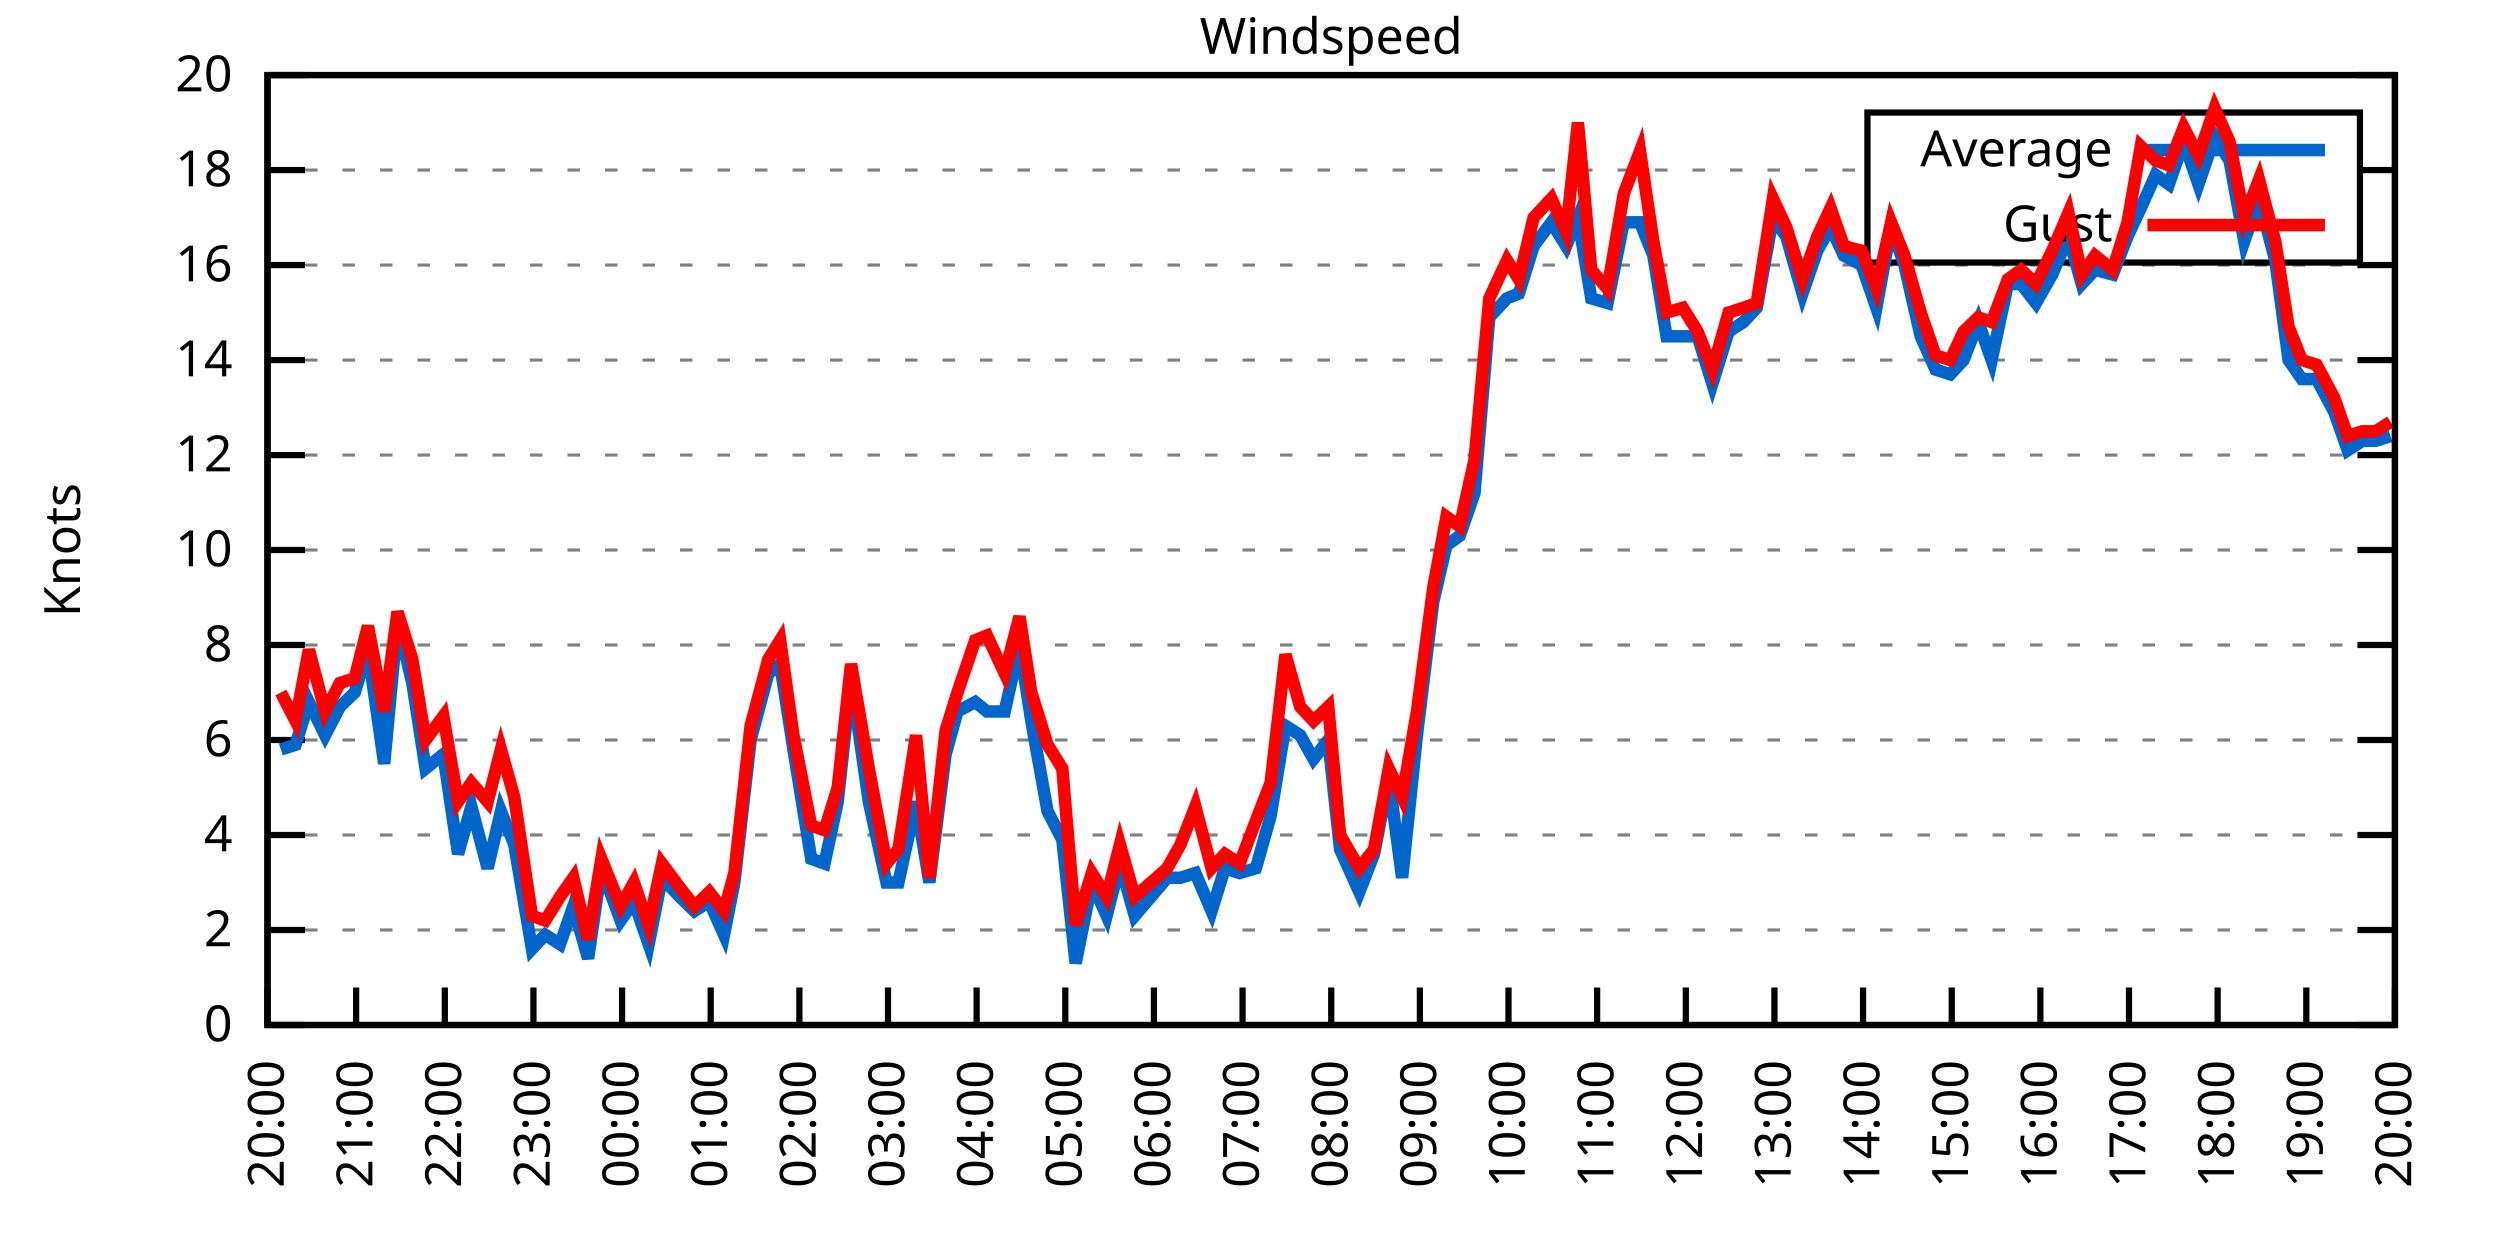
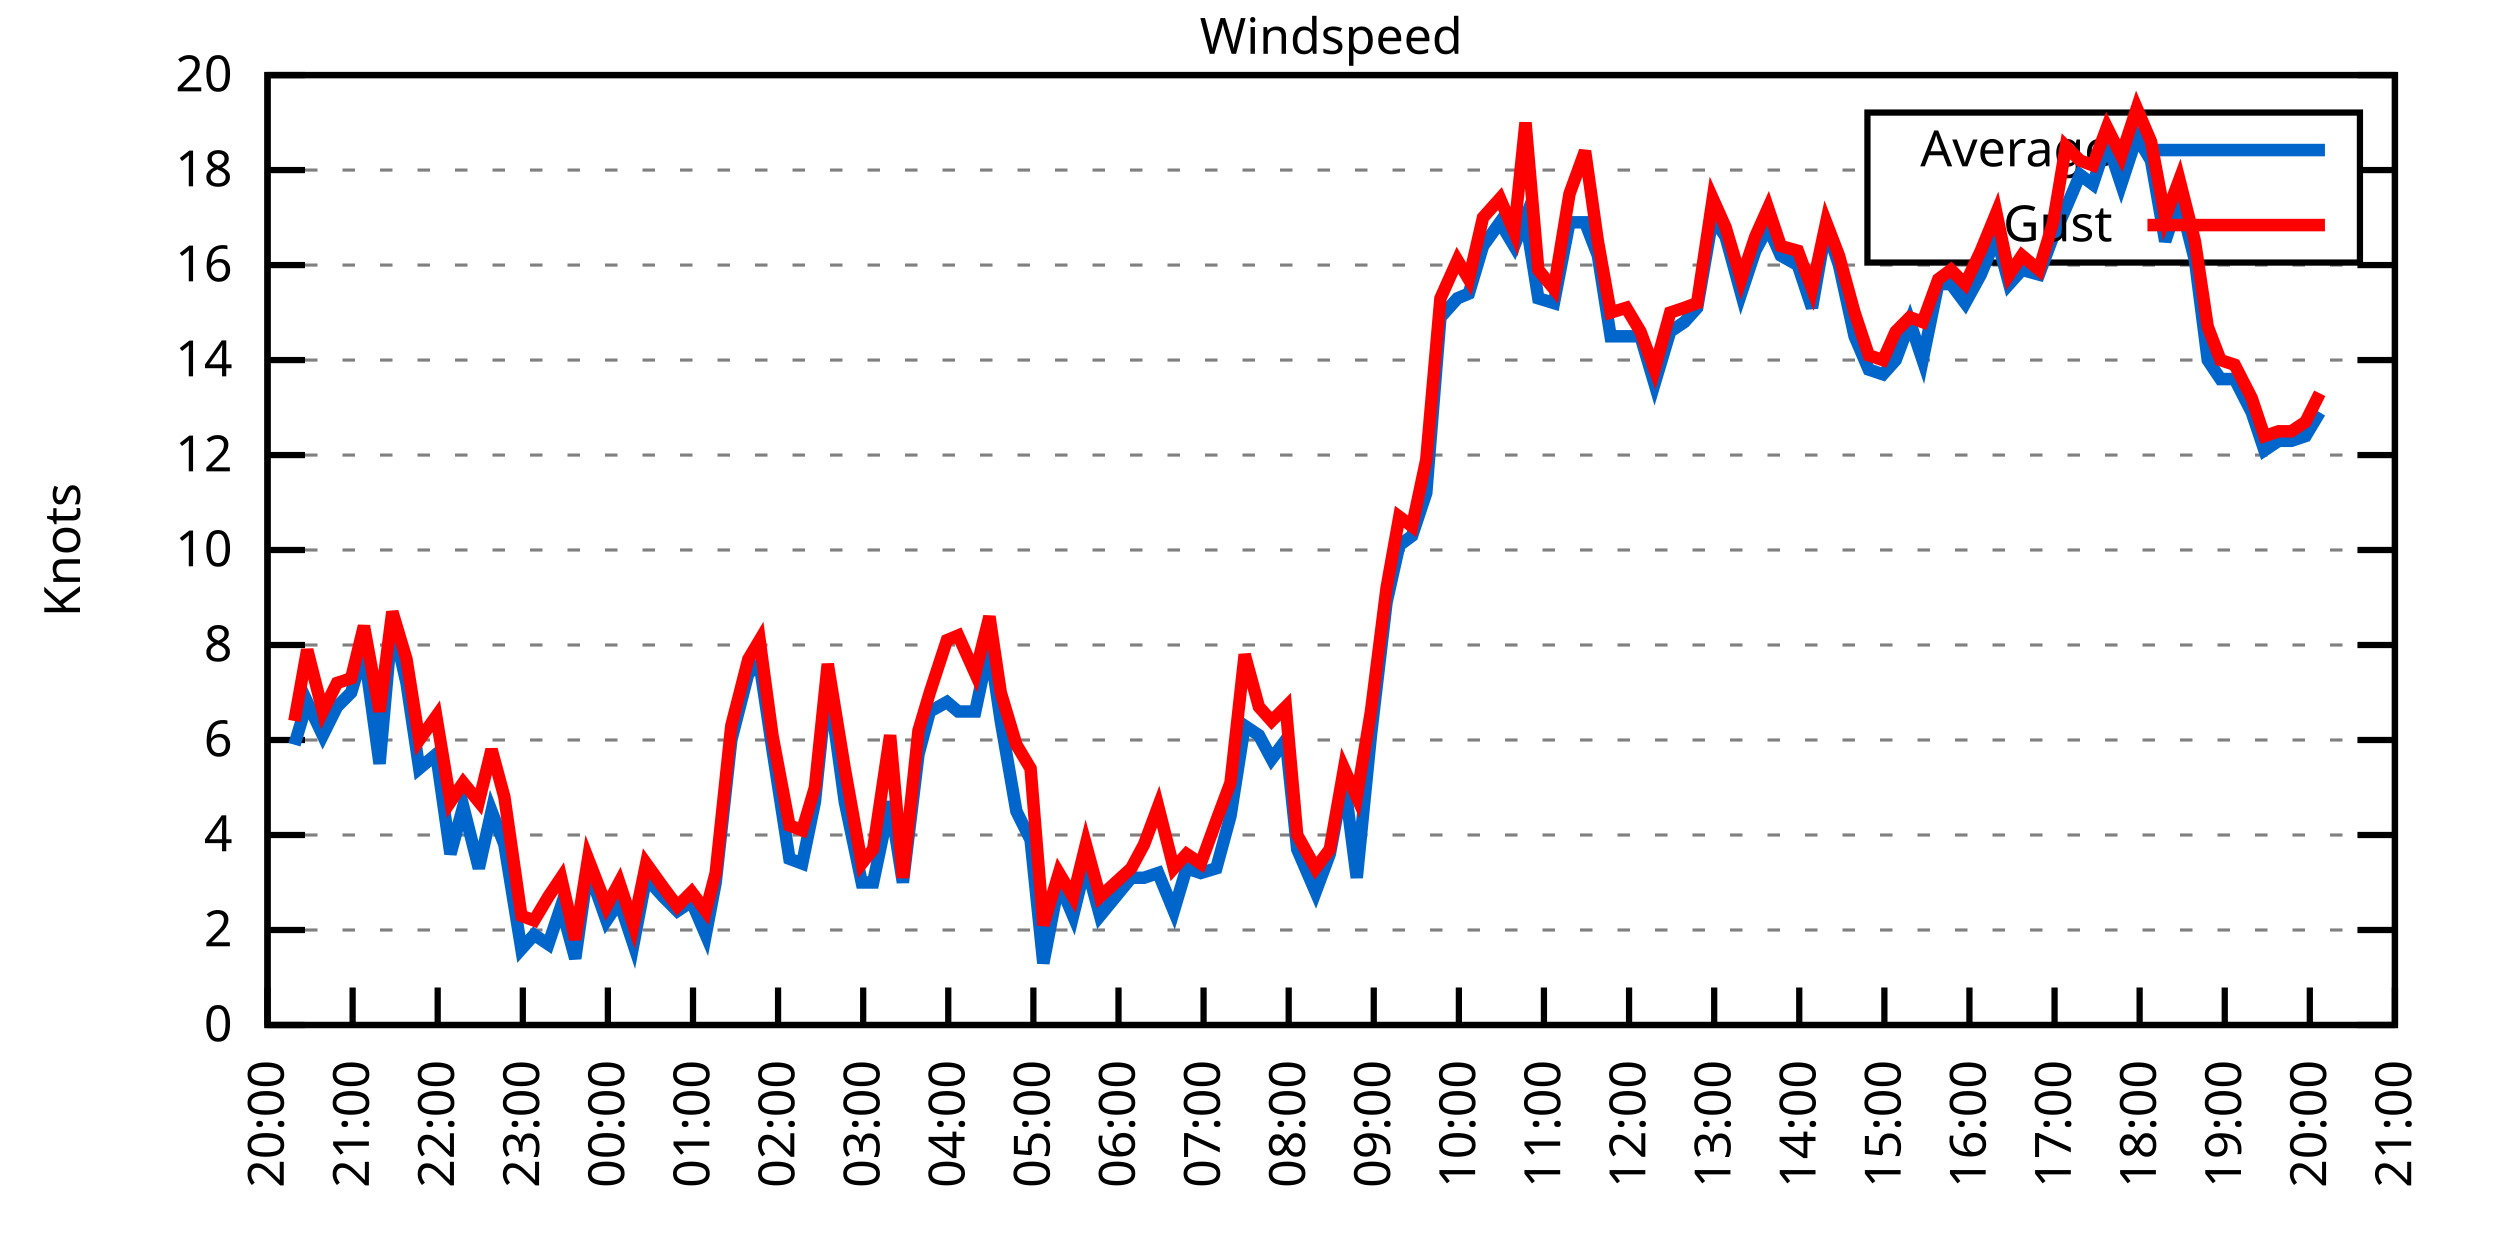
<svg xmlns="http://www.w3.org/2000/svg" xmlns:xlink="http://www.w3.org/1999/xlink" width="400" height="200" viewBox="0 0 400 200">
  <g id="gnuplot_canvas">
    <rect x="0" y="0" width="400" height="200" fill="none" />
    <defs>
      <circle id="gpDot" r="0.5" stroke-width="0.5" stroke="currentColor" />
      <path id="gpPt0" stroke-width="0.333" stroke="currentColor" d="M-1,0 h2 M0,-1 v2" />
      <path id="gpPt1" stroke-width="0.333" stroke="currentColor" d="M-1,-1 L1,1 M1,-1 L-1,1" />
      <path id="gpPt2" stroke-width="0.333" stroke="currentColor" d="M-1,0 L1,0 M0,-1 L0,1 M-1,-1 L1,1 M-1,1 L1,-1" />
      <rect id="gpPt3" stroke-width="0.333" stroke="currentColor" x="-1" y="-1" width="2" height="2" />
      <rect id="gpPt4" stroke-width="0.333" stroke="currentColor" fill="currentColor" x="-1" y="-1" width="2" height="2" />
      <circle id="gpPt5" stroke-width="0.333" stroke="currentColor" cx="0" cy="0" r="1" />
      <use xlink:href="#gpPt5" id="gpPt6" fill="currentColor" stroke="none" />
      <path id="gpPt7" stroke-width="0.333" stroke="currentColor" d="M0,-1.33 L-1.33,0.67 L1.33,0.67 z" />
      <use xlink:href="#gpPt7" id="gpPt8" fill="currentColor" stroke="none" />
      <use xlink:href="#gpPt7" id="gpPt9" stroke="currentColor" transform="rotate(180)" />
      <use xlink:href="#gpPt9" id="gpPt10" fill="currentColor" stroke="none" />
      <use xlink:href="#gpPt3" id="gpPt11" stroke="currentColor" transform="rotate(45)" />
      <use xlink:href="#gpPt11" id="gpPt12" fill="currentColor" stroke="none" />
      <path id="gpPt13" stroke-width="0.333" stroke="currentColor" d="M0,1.330 L1.265,0.411 L0.782,-1.067 L-0.782,-1.076 L-1.265,0.411 z" />
      <use xlink:href="#gpPt13" id="gpPt14" fill="currentColor" stroke="none" />
      <filter id="textbox" filterUnits="objectBoundingBox" x="0" y="0" height="1" width="1">
        <feFlood flood-color="white" flood-opacity="1" result="bgnd" />
        <feComposite in="SourceGraphic" in2="bgnd" operator="atop" />
      </filter>
      <filter id="greybox" filterUnits="objectBoundingBox" x="0" y="0" height="1" width="1">
        <feFlood flood-color="lightgrey" flood-opacity="1" result="grey" />
        <feComposite in="SourceGraphic" in2="grey" operator="atop" />
      </filter>
    </defs>
    <g fill="none" color="white" stroke="currentColor" stroke-width="1.00" stroke-linecap="butt" stroke-linejoin="miter">
</g>
    <g fill="none" color="black" stroke="currentColor" stroke-width="1.00" stroke-linecap="butt" stroke-linejoin="miter">
      <g stroke="none" shape-rendering="crispEdges">
        <polygon fill="rgb(255, 255, 255)" points="42.80,164.00 383.18,164.00 383.18,12.02 42.80,12.02 " />
      </g>
    </g>
    <g fill="none" color="black" stroke="currentColor" stroke-width="1.00" stroke-linecap="butt" stroke-linejoin="miter">
</g>
    <g fill="none" color="black" stroke="black" stroke-width="0.50" stroke-linecap="butt" stroke-linejoin="miter">
</g>
    <g fill="none" color="gray" stroke="currentColor" stroke-width="0.50" stroke-linecap="butt" stroke-linejoin="miter">
      <path stroke="gray" stroke-dasharray="2,4" class="gridline" d="M42.80,164.00 L383.19,164.00  " />
    </g>
    <g fill="none" color="gray" stroke="gray" stroke-width="1.00" stroke-linecap="butt" stroke-linejoin="miter">
</g>
    <g fill="none" color="black" stroke="currentColor" stroke-width="1.00" stroke-linecap="butt" stroke-linejoin="miter">
      <path stroke="black" d="M42.80,164.00 L48.80,164.00 M383.19,164.00 L377.19,164.00  " />
      <g transform="translate(37.20,166.60)" stroke="none" fill="black" font-family="Sans" font-size="8.00" text-anchor="end">
        <text>
          <tspan font-family="Sans"> 0</tspan>
        </text>
      </g>
    </g>
    <g fill="none" color="black" stroke="currentColor" stroke-width="1.00" stroke-linecap="butt" stroke-linejoin="miter">
</g>
    <g fill="none" color="black" stroke="black" stroke-width="0.50" stroke-linecap="butt" stroke-linejoin="miter">
</g>
    <g fill="none" color="gray" stroke="currentColor" stroke-width="0.50" stroke-linecap="butt" stroke-linejoin="miter">
      <path stroke="gray" stroke-dasharray="2,4" class="gridline" d="M42.80,148.80 L383.19,148.80  " />
    </g>
    <g fill="none" color="gray" stroke="gray" stroke-width="1.00" stroke-linecap="butt" stroke-linejoin="miter">
</g>
    <g fill="none" color="black" stroke="currentColor" stroke-width="1.00" stroke-linecap="butt" stroke-linejoin="miter">
      <path stroke="black" d="M42.80,148.80 L48.80,148.80 M383.19,148.80 L377.19,148.80  " />
      <g transform="translate(37.20,151.40)" stroke="none" fill="black" font-family="Sans" font-size="8.00" text-anchor="end">
        <text>
          <tspan font-family="Sans"> 2</tspan>
        </text>
      </g>
    </g>
    <g fill="none" color="black" stroke="currentColor" stroke-width="1.00" stroke-linecap="butt" stroke-linejoin="miter">
</g>
    <g fill="none" color="black" stroke="black" stroke-width="0.50" stroke-linecap="butt" stroke-linejoin="miter">
</g>
    <g fill="none" color="gray" stroke="currentColor" stroke-width="0.50" stroke-linecap="butt" stroke-linejoin="miter">
      <path stroke="gray" stroke-dasharray="2,4" class="gridline" d="M42.80,133.60 L383.19,133.60  " />
    </g>
    <g fill="none" color="gray" stroke="gray" stroke-width="1.00" stroke-linecap="butt" stroke-linejoin="miter">
</g>
    <g fill="none" color="black" stroke="currentColor" stroke-width="1.00" stroke-linecap="butt" stroke-linejoin="miter">
      <path stroke="black" d="M42.80,133.60 L48.80,133.60 M383.19,133.60 L377.19,133.60  " />
      <g transform="translate(37.20,136.20)" stroke="none" fill="black" font-family="Sans" font-size="8.00" text-anchor="end">
        <text>
          <tspan font-family="Sans"> 4</tspan>
        </text>
      </g>
    </g>
    <g fill="none" color="black" stroke="currentColor" stroke-width="1.00" stroke-linecap="butt" stroke-linejoin="miter">
</g>
    <g fill="none" color="black" stroke="black" stroke-width="0.50" stroke-linecap="butt" stroke-linejoin="miter">
</g>
    <g fill="none" color="gray" stroke="currentColor" stroke-width="0.50" stroke-linecap="butt" stroke-linejoin="miter">
      <path stroke="gray" stroke-dasharray="2,4" class="gridline" d="M42.80,118.40 L383.19,118.40  " />
    </g>
    <g fill="none" color="gray" stroke="gray" stroke-width="1.00" stroke-linecap="butt" stroke-linejoin="miter">
</g>
    <g fill="none" color="black" stroke="currentColor" stroke-width="1.00" stroke-linecap="butt" stroke-linejoin="miter">
      <path stroke="black" d="M42.80,118.40 L48.80,118.40 M383.19,118.40 L377.19,118.40  " />
      <g transform="translate(37.20,121.00)" stroke="none" fill="black" font-family="Sans" font-size="8.00" text-anchor="end">
        <text>
          <tspan font-family="Sans"> 6</tspan>
        </text>
      </g>
    </g>
    <g fill="none" color="black" stroke="currentColor" stroke-width="1.00" stroke-linecap="butt" stroke-linejoin="miter">
</g>
    <g fill="none" color="black" stroke="black" stroke-width="0.50" stroke-linecap="butt" stroke-linejoin="miter">
</g>
    <g fill="none" color="gray" stroke="currentColor" stroke-width="0.50" stroke-linecap="butt" stroke-linejoin="miter">
      <path stroke="gray" stroke-dasharray="2,4" class="gridline" d="M42.80,103.20 L383.19,103.20  " />
    </g>
    <g fill="none" color="gray" stroke="gray" stroke-width="1.00" stroke-linecap="butt" stroke-linejoin="miter">
</g>
    <g fill="none" color="black" stroke="currentColor" stroke-width="1.00" stroke-linecap="butt" stroke-linejoin="miter">
      <path stroke="black" d="M42.80,103.20 L48.80,103.20 M383.19,103.20 L377.19,103.20  " />
      <g transform="translate(37.20,105.80)" stroke="none" fill="black" font-family="Sans" font-size="8.00" text-anchor="end">
        <text>
          <tspan font-family="Sans"> 8</tspan>
        </text>
      </g>
    </g>
    <g fill="none" color="black" stroke="currentColor" stroke-width="1.00" stroke-linecap="butt" stroke-linejoin="miter">
</g>
    <g fill="none" color="black" stroke="black" stroke-width="0.50" stroke-linecap="butt" stroke-linejoin="miter">
</g>
    <g fill="none" color="gray" stroke="currentColor" stroke-width="0.50" stroke-linecap="butt" stroke-linejoin="miter">
      <path stroke="gray" stroke-dasharray="2,4" class="gridline" d="M42.80,88.00 L383.19,88.00  " />
    </g>
    <g fill="none" color="gray" stroke="gray" stroke-width="1.00" stroke-linecap="butt" stroke-linejoin="miter">
</g>
    <g fill="none" color="black" stroke="currentColor" stroke-width="1.00" stroke-linecap="butt" stroke-linejoin="miter">
      <path stroke="black" d="M42.80,88.00 L48.80,88.00 M383.19,88.00 L377.19,88.00  " />
      <g transform="translate(37.20,90.60)" stroke="none" fill="black" font-family="Sans" font-size="8.00" text-anchor="end">
        <text>
          <tspan font-family="Sans"> 10</tspan>
        </text>
      </g>
    </g>
    <g fill="none" color="black" stroke="currentColor" stroke-width="1.00" stroke-linecap="butt" stroke-linejoin="miter">
</g>
    <g fill="none" color="black" stroke="black" stroke-width="0.50" stroke-linecap="butt" stroke-linejoin="miter">
</g>
    <g fill="none" color="gray" stroke="currentColor" stroke-width="0.50" stroke-linecap="butt" stroke-linejoin="miter">
      <path stroke="gray" stroke-dasharray="2,4" class="gridline" d="M42.80,72.81 L383.19,72.81  " />
    </g>
    <g fill="none" color="gray" stroke="gray" stroke-width="1.00" stroke-linecap="butt" stroke-linejoin="miter">
</g>
    <g fill="none" color="black" stroke="currentColor" stroke-width="1.00" stroke-linecap="butt" stroke-linejoin="miter">
      <path stroke="black" d="M42.80,72.81 L48.80,72.81 M383.19,72.81 L377.19,72.81  " />
      <g transform="translate(37.20,75.41)" stroke="none" fill="black" font-family="Sans" font-size="8.00" text-anchor="end">
        <text>
          <tspan font-family="Sans"> 12</tspan>
        </text>
      </g>
    </g>
    <g fill="none" color="black" stroke="currentColor" stroke-width="1.00" stroke-linecap="butt" stroke-linejoin="miter">
</g>
    <g fill="none" color="black" stroke="black" stroke-width="0.50" stroke-linecap="butt" stroke-linejoin="miter">
</g>
    <g fill="none" color="gray" stroke="currentColor" stroke-width="0.50" stroke-linecap="butt" stroke-linejoin="miter">
      <path stroke="gray" stroke-dasharray="2,4" class="gridline" d="M42.80,57.61 L383.19,57.61  " />
    </g>
    <g fill="none" color="gray" stroke="gray" stroke-width="1.00" stroke-linecap="butt" stroke-linejoin="miter">
</g>
    <g fill="none" color="black" stroke="currentColor" stroke-width="1.00" stroke-linecap="butt" stroke-linejoin="miter">
      <path stroke="black" d="M42.80,57.61 L48.80,57.61 M383.19,57.61 L377.19,57.61  " />
      <g transform="translate(37.20,60.21)" stroke="none" fill="black" font-family="Sans" font-size="8.00" text-anchor="end">
        <text>
          <tspan font-family="Sans"> 14</tspan>
        </text>
      </g>
    </g>
    <g fill="none" color="black" stroke="currentColor" stroke-width="1.00" stroke-linecap="butt" stroke-linejoin="miter">
</g>
    <g fill="none" color="black" stroke="black" stroke-width="0.50" stroke-linecap="butt" stroke-linejoin="miter">
</g>
    <g fill="none" color="gray" stroke="currentColor" stroke-width="0.50" stroke-linecap="butt" stroke-linejoin="miter">
      <path stroke="gray" stroke-dasharray="2,4" class="gridline" d="M42.80,42.41 L383.19,42.41  " />
    </g>
    <g fill="none" color="gray" stroke="gray" stroke-width="1.00" stroke-linecap="butt" stroke-linejoin="miter">
</g>
    <g fill="none" color="black" stroke="currentColor" stroke-width="1.00" stroke-linecap="butt" stroke-linejoin="miter">
      <path stroke="black" d="M42.80,42.41 L48.80,42.41 M383.19,42.41 L377.19,42.41  " />
      <g transform="translate(37.20,45.01)" stroke="none" fill="black" font-family="Sans" font-size="8.00" text-anchor="end">
        <text>
          <tspan font-family="Sans"> 16</tspan>
        </text>
      </g>
    </g>
    <g fill="none" color="black" stroke="currentColor" stroke-width="1.00" stroke-linecap="butt" stroke-linejoin="miter">
</g>
    <g fill="none" color="black" stroke="black" stroke-width="0.50" stroke-linecap="butt" stroke-linejoin="miter">
</g>
    <g fill="none" color="gray" stroke="currentColor" stroke-width="0.50" stroke-linecap="butt" stroke-linejoin="miter">
      <path stroke="gray" stroke-dasharray="2,4" class="gridline" d="M42.80,27.21 L298.79,27.21 M377.59,27.21 L383.19,27.21  " />
    </g>
    <g fill="none" color="gray" stroke="gray" stroke-width="1.00" stroke-linecap="butt" stroke-linejoin="miter">
</g>
    <g fill="none" color="black" stroke="currentColor" stroke-width="1.00" stroke-linecap="butt" stroke-linejoin="miter">
      <path stroke="black" d="M42.80,27.21 L48.80,27.21 M383.19,27.21 L377.19,27.21  " />
      <g transform="translate(37.20,29.81)" stroke="none" fill="black" font-family="Sans" font-size="8.00" text-anchor="end">
        <text>
          <tspan font-family="Sans"> 18</tspan>
        </text>
      </g>
    </g>
    <g fill="none" color="black" stroke="currentColor" stroke-width="1.00" stroke-linecap="butt" stroke-linejoin="miter">
</g>
    <g fill="none" color="black" stroke="black" stroke-width="0.50" stroke-linecap="butt" stroke-linejoin="miter">
</g>
    <g fill="none" color="gray" stroke="currentColor" stroke-width="0.50" stroke-linecap="butt" stroke-linejoin="miter">
      <path stroke="gray" stroke-dasharray="2,4" class="gridline" d="M42.80,12.01 L383.19,12.01  " />
    </g>
    <g fill="none" color="gray" stroke="gray" stroke-width="1.00" stroke-linecap="butt" stroke-linejoin="miter">
</g>
    <g fill="none" color="black" stroke="currentColor" stroke-width="1.00" stroke-linecap="butt" stroke-linejoin="miter">
      <path stroke="black" d="M42.80,12.01 L48.80,12.01 M383.19,12.01 L377.19,12.01  " />
      <g transform="translate(37.20,14.61)" stroke="none" fill="black" font-family="Sans" font-size="8.00" text-anchor="end">
        <text>
          <tspan font-family="Sans"> 20</tspan>
        </text>
      </g>
    </g>
    <g fill="none" color="black" stroke="currentColor" stroke-width="1.00" stroke-linecap="butt" stroke-linejoin="miter">
      <path stroke="black" d="M42.80,164.00 L42.80,158.00  " />
      <g transform="translate(45.40,169.60) rotate(270.00)" stroke="none" fill="black" font-family="Sans" font-size="8.00" text-anchor="end">
        <text>
          <tspan font-family="Sans">20:00</tspan>
        </text>
      </g>
    </g>
    <g fill="none" color="black" stroke="currentColor" stroke-width="1.00" stroke-linecap="butt" stroke-linejoin="miter">
-       <path stroke="black" d="M56.98,164.00 L56.98,158.00  " />
-       <g transform="translate(59.58,169.60) rotate(270.00)" stroke="none" fill="black" font-family="Sans" font-size="8.00" text-anchor="end">
+       <path stroke="black" d="M56.42,164.00 L56.42,158.00  " />
+       <g transform="translate(59.02,169.60) rotate(270.00)" stroke="none" fill="black" font-family="Sans" font-size="8.00" text-anchor="end">
        <text>
          <tspan font-family="Sans">21:00</tspan>
        </text>
      </g>
    </g>
    <g fill="none" color="black" stroke="currentColor" stroke-width="1.00" stroke-linecap="butt" stroke-linejoin="miter">
-       <path stroke="black" d="M71.17,164.00 L71.17,158.00  " />
-       <g transform="translate(73.77,169.60) rotate(270.00)" stroke="none" fill="black" font-family="Sans" font-size="8.00" text-anchor="end">
+       <path stroke="black" d="M70.03,164.00 L70.03,158.00  " />
+       <g transform="translate(72.63,169.60) rotate(270.00)" stroke="none" fill="black" font-family="Sans" font-size="8.00" text-anchor="end">
        <text>
          <tspan font-family="Sans">22:00</tspan>
        </text>
      </g>
    </g>
    <g fill="none" color="black" stroke="currentColor" stroke-width="1.00" stroke-linecap="butt" stroke-linejoin="miter">
-       <path stroke="black" d="M85.35,164.00 L85.35,158.00  " />
-       <g transform="translate(87.95,169.60) rotate(270.00)" stroke="none" fill="black" font-family="Sans" font-size="8.00" text-anchor="end">
+       <path stroke="black" d="M83.65,164.00 L83.65,158.00  " />
+       <g transform="translate(86.25,169.60) rotate(270.00)" stroke="none" fill="black" font-family="Sans" font-size="8.00" text-anchor="end">
        <text>
          <tspan font-family="Sans">23:00</tspan>
        </text>
      </g>
    </g>
    <g fill="none" color="black" stroke="currentColor" stroke-width="1.00" stroke-linecap="butt" stroke-linejoin="miter">
-       <path stroke="black" d="M99.53,164.00 L99.53,158.00  " />
-       <g transform="translate(102.13,169.60) rotate(270.00)" stroke="none" fill="black" font-family="Sans" font-size="8.00" text-anchor="end">
+       <path stroke="black" d="M97.26,164.00 L97.26,158.00  " />
+       <g transform="translate(99.86,169.60) rotate(270.00)" stroke="none" fill="black" font-family="Sans" font-size="8.00" text-anchor="end">
        <text>
          <tspan font-family="Sans">00:00</tspan>
        </text>
      </g>
    </g>
    <g fill="none" color="black" stroke="currentColor" stroke-width="1.00" stroke-linecap="butt" stroke-linejoin="miter">
-       <path stroke="black" d="M113.71,164.00 L113.71,158.00  " />
-       <g transform="translate(116.31,169.60) rotate(270.00)" stroke="none" fill="black" font-family="Sans" font-size="8.00" text-anchor="end">
+       <path stroke="black" d="M110.88,164.00 L110.88,158.00  " />
+       <g transform="translate(113.48,169.60) rotate(270.00)" stroke="none" fill="black" font-family="Sans" font-size="8.00" text-anchor="end">
        <text>
          <tspan font-family="Sans">01:00</tspan>
        </text>
      </g>
    </g>
    <g fill="none" color="black" stroke="currentColor" stroke-width="1.00" stroke-linecap="butt" stroke-linejoin="miter">
-       <path stroke="black" d="M127.90,164.00 L127.90,158.00  " />
-       <g transform="translate(130.50,169.60) rotate(270.00)" stroke="none" fill="black" font-family="Sans" font-size="8.00" text-anchor="end">
+       <path stroke="black" d="M124.49,164.00 L124.49,158.00  " />
+       <g transform="translate(127.09,169.60) rotate(270.00)" stroke="none" fill="black" font-family="Sans" font-size="8.00" text-anchor="end">
        <text>
          <tspan font-family="Sans">02:00</tspan>
        </text>
      </g>
    </g>
    <g fill="none" color="black" stroke="currentColor" stroke-width="1.00" stroke-linecap="butt" stroke-linejoin="miter">
-       <path stroke="black" d="M142.08,164.00 L142.08,158.00  " />
-       <g transform="translate(144.68,169.60) rotate(270.00)" stroke="none" fill="black" font-family="Sans" font-size="8.00" text-anchor="end">
+       <path stroke="black" d="M138.11,164.00 L138.11,158.00  " />
+       <g transform="translate(140.71,169.60) rotate(270.00)" stroke="none" fill="black" font-family="Sans" font-size="8.00" text-anchor="end">
        <text>
          <tspan font-family="Sans">03:00</tspan>
        </text>
      </g>
    </g>
    <g fill="none" color="black" stroke="currentColor" stroke-width="1.00" stroke-linecap="butt" stroke-linejoin="miter">
-       <path stroke="black" d="M156.26,164.00 L156.26,158.00  " />
-       <g transform="translate(158.86,169.60) rotate(270.00)" stroke="none" fill="black" font-family="Sans" font-size="8.00" text-anchor="end">
+       <path stroke="black" d="M151.72,164.00 L151.72,158.00  " />
+       <g transform="translate(154.32,169.60) rotate(270.00)" stroke="none" fill="black" font-family="Sans" font-size="8.00" text-anchor="end">
        <text>
          <tspan font-family="Sans">04:00</tspan>
        </text>
      </g>
    </g>
    <g fill="none" color="black" stroke="currentColor" stroke-width="1.00" stroke-linecap="butt" stroke-linejoin="miter">
-       <path stroke="black" d="M170.45,164.00 L170.45,158.00  " />
-       <g transform="translate(173.05,169.60) rotate(270.00)" stroke="none" fill="black" font-family="Sans" font-size="8.00" text-anchor="end">
+       <path stroke="black" d="M165.34,164.00 L165.34,158.00  " />
+       <g transform="translate(167.94,169.60) rotate(270.00)" stroke="none" fill="black" font-family="Sans" font-size="8.00" text-anchor="end">
        <text>
          <tspan font-family="Sans">05:00</tspan>
        </text>
      </g>
    </g>
    <g fill="none" color="black" stroke="currentColor" stroke-width="1.00" stroke-linecap="butt" stroke-linejoin="miter">
-       <path stroke="black" d="M184.63,164.00 L184.63,158.00  " />
-       <g transform="translate(187.23,169.60) rotate(270.00)" stroke="none" fill="black" font-family="Sans" font-size="8.00" text-anchor="end">
+       <path stroke="black" d="M178.96,164.00 L178.96,158.00  " />
+       <g transform="translate(181.56,169.60) rotate(270.00)" stroke="none" fill="black" font-family="Sans" font-size="8.00" text-anchor="end">
        <text>
          <tspan font-family="Sans">06:00</tspan>
        </text>
      </g>
    </g>
    <g fill="none" color="black" stroke="currentColor" stroke-width="1.00" stroke-linecap="butt" stroke-linejoin="miter">
-       <path stroke="black" d="M198.81,164.00 L198.81,158.00  " />
-       <g transform="translate(201.41,169.60) rotate(270.00)" stroke="none" fill="black" font-family="Sans" font-size="8.00" text-anchor="end">
+       <path stroke="black" d="M192.57,164.00 L192.57,158.00  " />
+       <g transform="translate(195.17,169.60) rotate(270.00)" stroke="none" fill="black" font-family="Sans" font-size="8.00" text-anchor="end">
        <text>
          <tspan font-family="Sans">07:00</tspan>
        </text>
      </g>
    </g>
    <g fill="none" color="black" stroke="currentColor" stroke-width="1.00" stroke-linecap="butt" stroke-linejoin="miter">
-       <path stroke="black" d="M213.00,164.00 L213.00,158.00  " />
-       <g transform="translate(215.60,169.60) rotate(270.00)" stroke="none" fill="black" font-family="Sans" font-size="8.00" text-anchor="end">
+       <path stroke="black" d="M206.19,164.00 L206.19,158.00  " />
+       <g transform="translate(208.79,169.60) rotate(270.00)" stroke="none" fill="black" font-family="Sans" font-size="8.00" text-anchor="end">
        <text>
          <tspan font-family="Sans">08:00</tspan>
        </text>
      </g>
    </g>
    <g fill="none" color="black" stroke="currentColor" stroke-width="1.00" stroke-linecap="butt" stroke-linejoin="miter">
-       <path stroke="black" d="M227.18,164.00 L227.18,158.00  " />
-       <g transform="translate(229.78,169.60) rotate(270.00)" stroke="none" fill="black" font-family="Sans" font-size="8.00" text-anchor="end">
+       <path stroke="black" d="M219.80,164.00 L219.80,158.00  " />
+       <g transform="translate(222.40,169.60) rotate(270.00)" stroke="none" fill="black" font-family="Sans" font-size="8.00" text-anchor="end">
        <text>
          <tspan font-family="Sans">09:00</tspan>
        </text>
      </g>
    </g>
    <g fill="none" color="black" stroke="currentColor" stroke-width="1.00" stroke-linecap="butt" stroke-linejoin="miter">
-       <path stroke="black" d="M241.36,164.00 L241.36,158.00  " />
-       <g transform="translate(243.96,169.60) rotate(270.00)" stroke="none" fill="black" font-family="Sans" font-size="8.00" text-anchor="end">
+       <path stroke="black" d="M233.42,164.00 L233.42,158.00  " />
+       <g transform="translate(236.02,169.60) rotate(270.00)" stroke="none" fill="black" font-family="Sans" font-size="8.00" text-anchor="end">
        <text>
          <tspan font-family="Sans">10:00</tspan>
        </text>
      </g>
    </g>
    <g fill="none" color="black" stroke="currentColor" stroke-width="1.00" stroke-linecap="butt" stroke-linejoin="miter">
-       <path stroke="black" d="M255.54,164.00 L255.54,158.00  " />
-       <g transform="translate(258.14,169.60) rotate(270.00)" stroke="none" fill="black" font-family="Sans" font-size="8.00" text-anchor="end">
+       <path stroke="black" d="M247.03,164.00 L247.03,158.00  " />
+       <g transform="translate(249.63,169.60) rotate(270.00)" stroke="none" fill="black" font-family="Sans" font-size="8.00" text-anchor="end">
        <text>
          <tspan font-family="Sans">11:00</tspan>
        </text>
      </g>
    </g>
    <g fill="none" color="black" stroke="currentColor" stroke-width="1.00" stroke-linecap="butt" stroke-linejoin="miter">
-       <path stroke="black" d="M269.73,164.00 L269.73,158.00  " />
-       <g transform="translate(272.33,169.60) rotate(270.00)" stroke="none" fill="black" font-family="Sans" font-size="8.00" text-anchor="end">
+       <path stroke="black" d="M260.65,164.00 L260.65,158.00  " />
+       <g transform="translate(263.25,169.60) rotate(270.00)" stroke="none" fill="black" font-family="Sans" font-size="8.00" text-anchor="end">
        <text>
          <tspan font-family="Sans">12:00</tspan>
        </text>
      </g>
    </g>
    <g fill="none" color="black" stroke="currentColor" stroke-width="1.00" stroke-linecap="butt" stroke-linejoin="miter">
-       <path stroke="black" d="M283.91,164.00 L283.91,158.00  " />
-       <g transform="translate(286.51,169.60) rotate(270.00)" stroke="none" fill="black" font-family="Sans" font-size="8.00" text-anchor="end">
+       <path stroke="black" d="M274.27,164.00 L274.27,158.00  " />
+       <g transform="translate(276.87,169.60) rotate(270.00)" stroke="none" fill="black" font-family="Sans" font-size="8.00" text-anchor="end">
        <text>
          <tspan font-family="Sans">13:00</tspan>
        </text>
      </g>
    </g>
    <g fill="none" color="black" stroke="currentColor" stroke-width="1.00" stroke-linecap="butt" stroke-linejoin="miter">
-       <path stroke="black" d="M298.09,164.00 L298.09,158.00  " />
-       <g transform="translate(300.69,169.60) rotate(270.00)" stroke="none" fill="black" font-family="Sans" font-size="8.00" text-anchor="end">
+       <path stroke="black" d="M287.88,164.00 L287.88,158.00  " />
+       <g transform="translate(290.48,169.60) rotate(270.00)" stroke="none" fill="black" font-family="Sans" font-size="8.00" text-anchor="end">
        <text>
          <tspan font-family="Sans">14:00</tspan>
        </text>
      </g>
    </g>
    <g fill="none" color="black" stroke="currentColor" stroke-width="1.00" stroke-linecap="butt" stroke-linejoin="miter">
-       <path stroke="black" d="M312.28,164.00 L312.28,158.00  " />
-       <g transform="translate(314.88,169.60) rotate(270.00)" stroke="none" fill="black" font-family="Sans" font-size="8.00" text-anchor="end">
+       <path stroke="black" d="M301.50,164.00 L301.50,158.00  " />
+       <g transform="translate(304.10,169.60) rotate(270.00)" stroke="none" fill="black" font-family="Sans" font-size="8.00" text-anchor="end">
        <text>
          <tspan font-family="Sans">15:00</tspan>
        </text>
      </g>
    </g>
    <g fill="none" color="black" stroke="currentColor" stroke-width="1.00" stroke-linecap="butt" stroke-linejoin="miter">
-       <path stroke="black" d="M326.46,164.00 L326.46,158.00  " />
-       <g transform="translate(329.06,169.60) rotate(270.00)" stroke="none" fill="black" font-family="Sans" font-size="8.00" text-anchor="end">
+       <path stroke="black" d="M315.11,164.00 L315.11,158.00  " />
+       <g transform="translate(317.71,169.60) rotate(270.00)" stroke="none" fill="black" font-family="Sans" font-size="8.00" text-anchor="end">
        <text>
          <tspan font-family="Sans">16:00</tspan>
        </text>
      </g>
    </g>
    <g fill="none" color="black" stroke="currentColor" stroke-width="1.00" stroke-linecap="butt" stroke-linejoin="miter">
-       <path stroke="black" d="M340.64,164.00 L340.64,158.00  " />
-       <g transform="translate(343.24,169.60) rotate(270.00)" stroke="none" fill="black" font-family="Sans" font-size="8.00" text-anchor="end">
+       <path stroke="black" d="M328.73,164.00 L328.73,158.00  " />
+       <g transform="translate(331.33,169.60) rotate(270.00)" stroke="none" fill="black" font-family="Sans" font-size="8.00" text-anchor="end">
        <text>
          <tspan font-family="Sans">17:00</tspan>
        </text>
      </g>
    </g>
    <g fill="none" color="black" stroke="currentColor" stroke-width="1.00" stroke-linecap="butt" stroke-linejoin="miter">
-       <path stroke="black" d="M354.82,164.00 L354.82,158.00  " />
-       <g transform="translate(357.42,169.60) rotate(270.00)" stroke="none" fill="black" font-family="Sans" font-size="8.00" text-anchor="end">
+       <path stroke="black" d="M342.34,164.00 L342.34,158.00  " />
+       <g transform="translate(344.94,169.60) rotate(270.00)" stroke="none" fill="black" font-family="Sans" font-size="8.00" text-anchor="end">
        <text>
          <tspan font-family="Sans">18:00</tspan>
        </text>
      </g>
    </g>
    <g fill="none" color="black" stroke="currentColor" stroke-width="1.00" stroke-linecap="butt" stroke-linejoin="miter">
-       <path stroke="black" d="M369.01,164.00 L369.01,158.00  " />
-       <g transform="translate(371.61,169.60) rotate(270.00)" stroke="none" fill="black" font-family="Sans" font-size="8.00" text-anchor="end">
+       <path stroke="black" d="M355.96,164.00 L355.96,158.00  " />
+       <g transform="translate(358.56,169.60) rotate(270.00)" stroke="none" fill="black" font-family="Sans" font-size="8.00" text-anchor="end">
        <text>
          <tspan font-family="Sans">19:00</tspan>
+         </text>
+       </g>
+     </g>
+     <g fill="none" color="black" stroke="currentColor" stroke-width="1.00" stroke-linecap="butt" stroke-linejoin="miter">
+       <path stroke="black" d="M369.57,164.00 L369.57,158.00  " />
+       <g transform="translate(372.17,169.60) rotate(270.00)" stroke="none" fill="black" font-family="Sans" font-size="8.00" text-anchor="end">
+         <text>
+           <tspan font-family="Sans">20:00</tspan>
        </text>
      </g>
    </g>
    <g fill="none" color="black" stroke="currentColor" stroke-width="1.00" stroke-linecap="butt" stroke-linejoin="miter">
      <path stroke="black" d="M383.19,164.00 L383.19,158.00  " />
      <g transform="translate(385.79,169.60) rotate(270.00)" stroke="none" fill="black" font-family="Sans" font-size="8.00" text-anchor="end">
        <text>
-           <tspan font-family="Sans">20:00</tspan>
+           <tspan font-family="Sans">21:00</tspan>
        </text>
      </g>
    </g>
    <g fill="none" color="black" stroke="currentColor" stroke-width="1.00" stroke-linecap="butt" stroke-linejoin="miter">
</g>
    <g fill="none" color="black" stroke="currentColor" stroke-width="1.00" stroke-linecap="butt" stroke-linejoin="miter">
      <path stroke="black" d="M42.80,12.01 L42.80,164.00 L383.19,164.00 L383.19,12.01 L42.80,12.01 Z  " />
    </g>
    <g fill="none" color="black" stroke="currentColor" stroke-width="1.00" stroke-linecap="butt" stroke-linejoin="miter">
</g>
    <g fill="none" color="black" stroke="currentColor" stroke-width="1.00" stroke-linecap="butt" stroke-linejoin="miter">
      <path stroke="black" d="M298.79,42.01 L298.79,18.01 L377.59,18.01 L377.59,42.01 L298.79,42.01 Z  " />
    </g>
    <g id="Windspeed_plot_1">
      <g fill="none" color="white" stroke="black" stroke-width="2.00" stroke-linecap="butt" stroke-linejoin="miter">
</g>
      <g fill="none" color="black" stroke="currentColor" stroke-width="2.00" stroke-linecap="butt" stroke-linejoin="miter">
        <g transform="translate(337.99,26.61)" stroke="none" fill="black" font-family="Sans" font-size="8.00" text-anchor="end">
          <text>
            <tspan font-family="Sans">Average</tspan>
          </text>
        </g>
      </g>
      <g fill="none" color="black" stroke="currentColor" stroke-width="2.00" stroke-linecap="butt" stroke-linejoin="miter">
-         <path stroke="rgb(  0, 102, 204)" d="M343.59,24.01 L371.99,24.01 M44.93,119.92 L47.29,119.16 L49.42,112.32 L52.02,117.64 L54.38,113.08 L56.75,110.80   L58.87,103.96 L61.47,122.20 L63.60,99.40 L65.97,109.28 L68.09,122.96 L70.93,120.68 L73.29,136.64 L75.42,129.04   L78.02,138.92 L80.15,129.80 L82.28,135.12 L85.11,151.84 L87.24,149.56 L89.60,151.08 L91.73,145.00 L94.09,153.36   L96.22,138.92 L99.30,147.28 L101.42,144.24 L103.79,151.08 L105.91,140.44 L108.75,143.48 L111.11,145.76 L113.48,144.24   L115.84,149.56 L117.50,141.20 L120.10,118.40 L122.93,107.76 L124.82,106.24 L126.95,119.92 L129.79,137.40 L131.92,138.16   L134.04,128.28 L136.17,108.52 L139.01,128.28 L141.84,141.20 L143.74,141.20 L146.57,128.28 L148.70,141.20 L151.30,120.68   L153.19,113.84 L156.03,112.32 L157.92,113.84 L160.75,113.84 L163.12,103.20 L165.01,115.36 L167.61,129.80 L169.97,134.36   L172.10,154.12 L174.70,141.20 L177.06,146.52 L179.19,138.16 L181.56,146.52 L186.76,140.44 L188.88,140.44 L191.25,139.68   L193.85,145.76 L195.98,138.92 L198.34,139.68 L200.94,138.92 L203.30,130.56 L205.67,116.12 L208.03,117.64 L210.16,121.44   L212.52,118.40 L214.41,135.88 L217.49,142.72 L219.85,136.64 L222.21,124.48 L224.34,140.44 L226.71,117.64 L229.31,96.36   L231.43,87.25 L233.56,85.73 L235.92,78.89 L238.29,50.77 L241.12,47.73 L243.02,46.97 L245.38,39.37 L248.22,35.57   L250.58,39.37 L252.47,34.81 L254.60,47.73 L257.20,48.49 L259.80,35.57 L262.40,35.57 L264.53,40.89 L266.65,53.81   L269.25,53.81 L271.62,53.81 L273.98,61.41 L276.58,53.05 L278.95,51.53 L281.07,49.25 L283.67,34.81 L285.80,37.85   L288.40,46.97 L290.76,40.13 L292.89,36.33 L295.02,40.89 L297.86,42.41 L300.22,49.25 L302.58,36.33 L304.71,42.41   L307.31,53.81 L309.68,59.13 L312.04,59.89 L314.17,57.61 L316.53,51.53 L318.66,57.61 L321.26,45.45 L323.39,45.45   L325.75,48.49 L328.35,43.93 L330.95,37.85 L333.08,45.45 L335.20,43.17 L338.04,43.93 L340.40,37.85 L342.53,33.29   L344.90,27.97 L347.02,29.49 L349.39,22.65 L351.75,29.49 L354.35,21.89 L356.72,25.69 L359.08,38.61 L361.44,31.77   L364.04,41.65 L366.17,57.61 L368.30,60.65 L370.66,60.65 L373.50,65.97 L375.63,72.05 L377.99,70.53 L380.12,70.53   L382.48,69.77  " />
+         <path stroke="rgb(  0, 102, 204)" d="M343.59,24.01 L371.99,24.01 M47.11,119.16 L49.15,112.32 L51.65,117.64 L53.92,113.08 L56.19,110.80 L58.23,103.96   L60.73,122.20 L62.77,99.40 L65.04,109.28 L67.08,122.96 L69.80,120.68 L72.07,136.64 L74.12,129.04 L76.61,138.92   L78.65,129.80 L80.70,135.12 L83.42,151.84 L85.46,149.56 L87.73,151.08 L89.77,145.00 L92.04,153.36 L94.09,138.92   L97.04,147.28 L99.08,144.24 L101.35,151.08 L103.39,140.44 L106.11,143.48 L108.38,145.76 L110.65,144.24 L112.92,149.56   L114.51,141.20 L117.01,118.40 L119.73,107.76 L121.54,106.24 L123.59,119.92 L126.31,137.40 L128.35,138.16 L130.39,128.28   L132.44,108.52 L135.16,128.28 L137.88,141.20 L139.70,141.20 L142.42,128.28 L144.46,141.20 L146.96,120.68 L148.77,113.84   L151.50,112.32 L153.31,113.84 L156.04,113.84 L158.31,103.20 L160.12,115.36 L162.62,129.80 L164.89,134.36 L166.93,154.12   L169.43,141.20 L171.69,146.52 L173.74,138.16 L176.01,146.52 L181.00,140.44 L183.04,140.44 L185.31,139.68 L187.81,145.76   L189.85,138.92 L192.12,139.68 L194.61,138.92 L196.88,130.56 L199.15,116.12 L201.42,117.64 L203.46,121.44 L205.73,118.40   L207.55,135.88 L210.50,142.72 L212.77,136.64 L215.04,124.48 L217.08,140.44 L219.35,117.64 L221.85,96.36 L223.89,87.25   L225.93,85.73 L228.20,78.89 L230.47,50.77 L233.19,47.73 L235.01,46.97 L237.28,39.37 L240.00,35.57 L242.27,39.37   L244.08,34.81 L246.13,47.73 L248.62,48.49 L251.12,35.57 L253.61,35.57 L255.66,40.89 L257.70,53.81 L260.20,53.81   L262.47,53.81 L264.73,61.41 L267.23,53.05 L269.50,51.53 L271.54,49.25 L274.04,34.81 L276.08,37.85 L278.58,46.97   L280.85,40.13 L282.89,36.33 L284.93,40.89 L287.65,42.41 L289.92,49.25 L292.19,36.33 L294.23,42.41 L296.73,53.81   L299.00,59.13 L301.27,59.89 L303.31,57.61 L305.58,51.53 L307.62,57.61 L310.12,45.45 L312.16,45.45 L314.43,48.49   L316.93,43.93 L319.42,37.85 L321.47,45.45 L323.51,43.17 L326.23,43.93 L328.50,37.85 L330.54,33.29 L332.81,27.97   L334.85,29.49 L337.12,22.65 L339.39,29.49 L341.89,21.89 L344.16,25.69 L346.43,38.61 L348.70,31.77 L351.19,41.65   L353.24,57.61 L355.28,60.65 L357.55,60.65 L360.27,65.97 L362.31,72.05 L364.58,70.53 L366.62,70.53 L368.89,69.77   L371.16,65.97  " />
      </g>
    </g>
    <g id="Windspeed_plot_2">
      <g fill="none" color="black" stroke="currentColor" stroke-width="2.00" stroke-linecap="butt" stroke-linejoin="miter">
        <g transform="translate(337.99,38.61)" stroke="none" fill="black" font-family="Sans" font-size="8.00" text-anchor="end">
          <text>
            <tspan font-family="Sans">Gust</tspan>
          </text>
        </g>
      </g>
      <g fill="none" color="black" stroke="currentColor" stroke-width="2.00" stroke-linecap="butt" stroke-linejoin="miter">
-         <path stroke="rgb(255,   0,   0)" d="M343.59,36.01 L371.99,36.01 M44.93,110.80 L47.29,115.36 L49.42,103.96 L52.02,113.84 L54.38,109.28 L56.75,108.52   L58.87,100.16 L61.47,113.84 L63.60,97.88 L65.97,105.48 L68.09,118.40 L70.93,114.60 L73.29,128.28 L75.42,125.24   L78.02,128.28 L80.15,119.92 L82.28,127.52 L85.11,146.52 L87.24,147.28 L89.60,143.48 L91.73,140.44 L94.09,150.32   L96.22,137.40 L99.30,145.00 L101.42,141.20 L103.79,148.04 L105.91,138.16 L108.75,141.96 L111.11,145.00 L113.48,142.72   L115.84,145.76 L117.50,139.68 L120.10,116.12 L122.93,105.48 L124.82,102.44 L126.95,117.64 L129.79,132.08 L131.92,132.84   L134.04,126.00 L136.17,106.24 L139.01,122.96 L141.84,138.16 L143.74,135.88 L146.57,117.64 L148.70,140.44 L151.30,116.88   L153.19,110.80 L156.03,102.44 L157.92,101.68 L160.75,107.76 L163.12,98.64 L165.01,110.80 L167.61,119.16 L169.97,122.96   L172.10,148.04 L174.70,139.68 L177.06,143.48 L179.19,135.12 L181.56,143.48 L186.76,138.92 L188.88,135.12 L191.25,129.04   L193.85,138.92 L195.98,136.64 L198.34,138.16 L200.94,131.32 L203.30,125.24 L205.67,104.72 L208.03,113.08 L210.16,115.36   L212.52,113.08 L214.41,133.60 L217.49,138.92 L219.85,135.88 L222.21,122.96 L224.34,127.52 L226.71,113.84 L229.31,94.08   L231.43,82.69 L233.56,84.21 L235.92,73.57 L238.29,47.73 L241.12,41.65 L243.02,44.69 L245.38,34.81 L248.22,31.77   L250.58,37.09 L252.47,19.61 L254.60,43.17 L257.20,46.21 L259.80,31.01 L262.40,24.17 L264.53,38.61 L266.65,50.01   L269.25,49.25 L271.62,53.05 L273.98,59.13 L276.58,50.01 L278.95,49.25 L281.07,48.49 L283.67,31.77 L285.80,36.33   L288.40,44.69 L290.76,37.85 L292.89,33.29 L295.02,39.37 L297.86,40.13 L300.22,46.21 L302.58,35.57 L304.71,40.89   L307.31,50.01 L309.68,56.85 L312.04,57.61 L314.17,53.05 L316.53,50.77 L318.66,51.53 L321.26,44.69 L323.39,43.17   L325.75,45.45 L328.35,40.13 L330.95,34.05 L333.08,43.93 L335.20,40.89 L338.04,43.17 L340.40,35.57 L342.53,23.41   L344.90,25.69 L347.02,26.45 L349.39,20.37 L351.75,24.93 L354.35,17.33 L356.72,22.65 L359.08,34.81 L361.44,28.73   L364.04,38.61 L366.17,52.29 L368.30,57.61 L370.66,58.37 L373.50,63.69 L375.63,69.77 L377.99,69.01 L380.12,69.01   L382.48,67.49  " />
+         <path stroke="rgb(255,   0,   0)" d="M343.59,36.01 L371.99,36.01 M47.11,115.36 L49.15,103.96 L51.65,113.84 L53.92,109.28 L56.19,108.52 L58.23,100.16   L60.73,113.84 L62.77,97.88 L65.04,105.48 L67.08,118.40 L69.80,114.60 L72.07,128.28 L74.12,125.24 L76.61,128.28   L78.65,119.92 L80.70,127.52 L83.42,146.52 L85.46,147.28 L87.73,143.48 L89.77,140.44 L92.04,150.32 L94.09,137.40   L97.04,145.00 L99.08,141.20 L101.35,148.04 L103.39,138.16 L106.11,141.96 L108.38,145.00 L110.65,142.72 L112.92,145.76   L114.51,139.68 L117.01,116.12 L119.73,105.48 L121.54,102.44 L123.59,117.64 L126.31,132.08 L128.35,132.84 L130.39,126.00   L132.44,106.24 L135.16,122.96 L137.88,138.16 L139.70,135.88 L142.42,117.64 L144.46,140.44 L146.96,116.88 L148.77,110.80   L151.50,102.44 L153.31,101.68 L156.04,107.76 L158.31,98.64 L160.12,110.80 L162.62,119.16 L164.89,122.96 L166.93,148.04   L169.43,139.68 L171.69,143.48 L173.74,135.12 L176.01,143.48 L181.00,138.92 L183.04,135.12 L185.31,129.04 L187.81,138.92   L189.85,136.64 L192.12,138.16 L194.61,131.32 L196.88,125.24 L199.15,104.72 L201.42,113.08 L203.46,115.36 L205.73,113.08   L207.55,133.60 L210.50,138.92 L212.77,135.88 L215.04,122.96 L217.08,127.52 L219.35,113.84 L221.85,94.08 L223.89,82.69   L225.93,84.21 L228.20,73.57 L230.47,47.73 L233.19,41.65 L235.01,44.69 L237.28,34.81 L240.00,31.77 L242.27,37.09   L244.08,19.61 L246.13,43.17 L248.62,46.21 L251.12,31.01 L253.61,24.17 L255.66,38.61 L257.70,50.01 L260.20,49.25   L262.47,53.05 L264.73,59.13 L267.23,50.01 L269.50,49.25 L271.54,48.49 L274.04,31.77 L276.08,36.33 L278.58,44.69   L280.85,37.85 L282.89,33.29 L284.93,39.37 L287.65,40.13 L289.92,46.21 L292.19,35.57 L294.23,40.89 L296.73,50.01   L299.00,56.85 L301.27,57.61 L303.31,53.05 L305.58,50.77 L307.62,51.53 L310.12,44.69 L312.16,43.17 L314.43,45.45   L316.93,40.13 L319.42,34.05 L321.47,43.93 L323.51,40.89 L326.23,43.17 L328.50,35.57 L330.54,23.41 L332.81,25.69   L334.85,26.45 L337.12,20.37 L339.39,24.93 L341.89,17.33 L344.16,22.65 L346.43,34.81 L348.70,28.73 L351.19,38.61   L353.24,52.29 L355.28,57.61 L357.55,58.37 L360.27,63.69 L362.31,69.77 L364.58,69.01 L366.62,69.01 L368.89,67.49   L371.16,62.93  " />
      </g>
    </g>
    <g fill="none" color="black" stroke="currentColor" stroke-width="2.00" stroke-linecap="butt" stroke-linejoin="miter">
</g>
    <g fill="none" color="black" stroke="black" stroke-width="1.00" stroke-linecap="butt" stroke-linejoin="miter">
</g>
    <g fill="none" color="black" stroke="currentColor" stroke-width="1.00" stroke-linecap="butt" stroke-linejoin="miter">
      <path stroke="black" d="M42.80,12.01 L42.80,164.00 L383.19,164.00 L383.19,12.01 L42.80,12.01 Z  " />
      <g transform="translate(12.80,88.01) rotate(270.00)" stroke="none" fill="black" font-family="Sans" font-size="8.00" text-anchor="middle">
        <text>
          <tspan font-family="Sans">Knots</tspan>
        </text>
      </g>
    </g>
    <g fill="none" color="black" stroke="currentColor" stroke-width="1.00" stroke-linecap="butt" stroke-linejoin="miter">
</g>
    <g fill="none" color="black" stroke="currentColor" stroke-width="1.00" stroke-linecap="butt" stroke-linejoin="miter">
      <g transform="translate(212.99,8.61)" stroke="none" fill="black" font-family="Sans" font-size="8.00" text-anchor="middle">
        <text>
          <tspan font-family="Sans">Windspeed</tspan>
        </text>
      </g>
    </g>
    <g fill="none" color="black" stroke="currentColor" stroke-width="1.00" stroke-linecap="butt" stroke-linejoin="miter">
</g>
  </g>
</svg>
